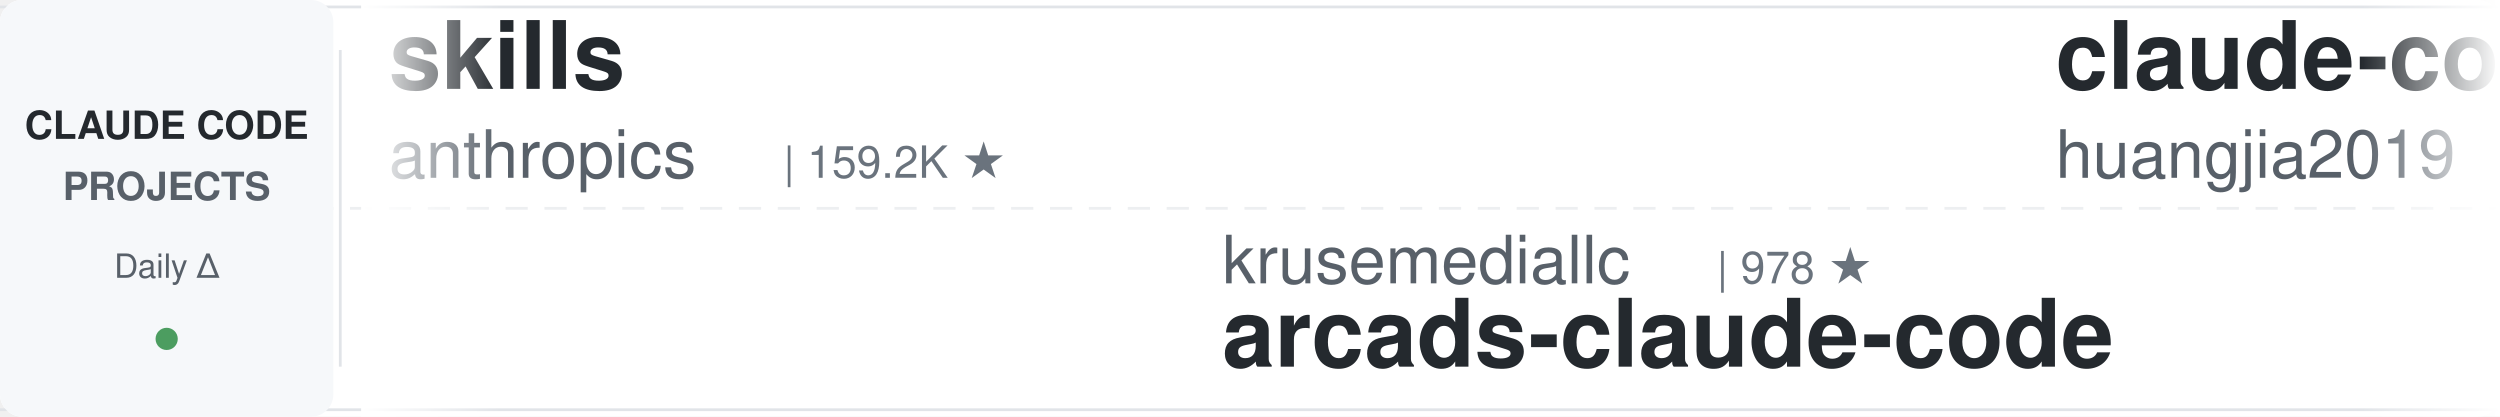
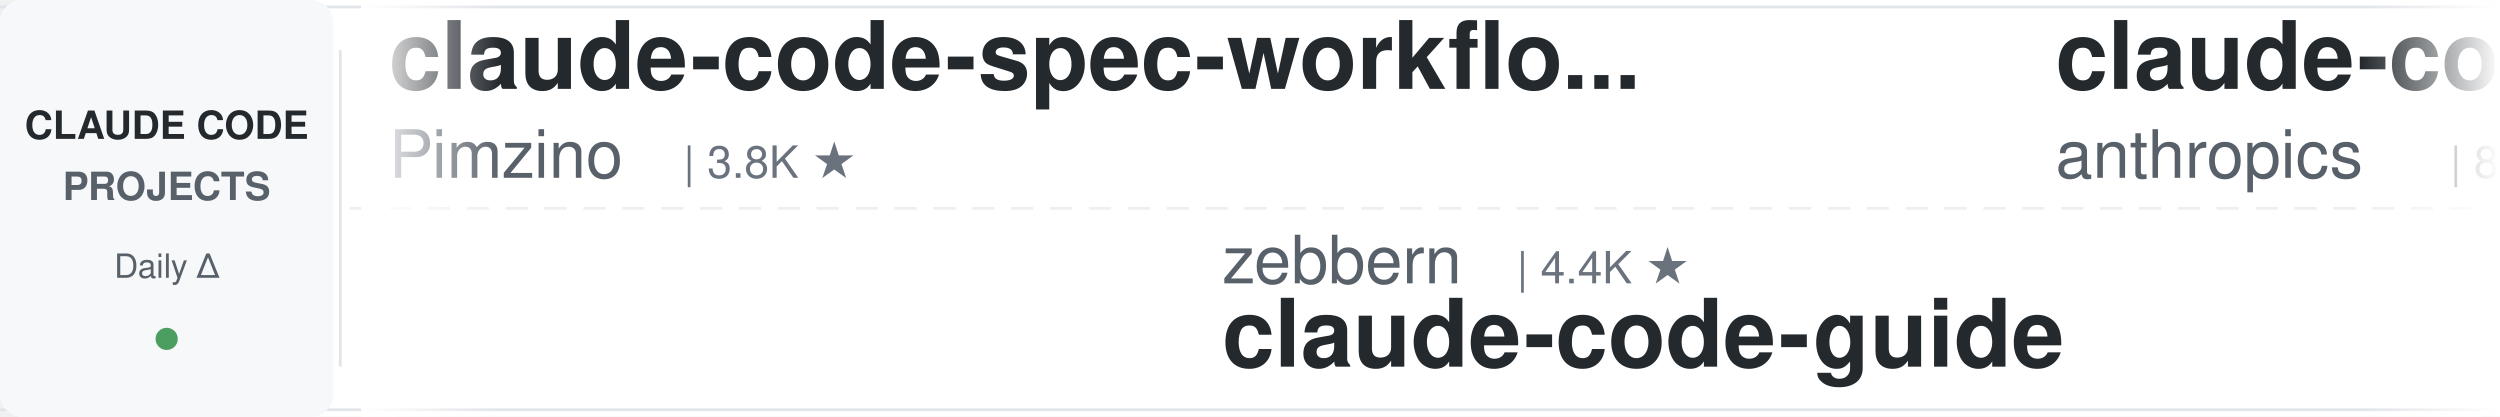
<svg xmlns="http://www.w3.org/2000/svg" width="900" height="150">
  <defs>
    <linearGradient id="leftFade" x1="0%" y1="0%" x2="100%" y2="0%">
      <stop offset="0%" style="stop-color:#ffffff;stop-opacity:1" />
      <stop offset="100%" style="stop-color:#ffffff;stop-opacity:0" />
    </linearGradient>
    <linearGradient id="rightFade" x1="0%" y1="0%" x2="100%" y2="0%">
      <stop offset="0%" style="stop-color:#ffffff;stop-opacity:0" />
      <stop offset="100%" style="stop-color:#ffffff;stop-opacity:1" />
    </linearGradient>
  </defs>
  <rect width="900" height="150" fill="#ffffff" rx="8" />
  <rect x="0" y="2" width="900" height="1" fill="#e1e4e8" />
  <rect x="0" y="147" width="900" height="1" fill="#e1e4e8" />
  <line x1="0" y1="75" x2="900" y2="75" stroke="#e1e4e8" stroke-width="1" stroke-dasharray="8 6" opacity="0.6" />
  <rect x="0" y="0" width="120" height="150" fill="#f6f8fa" rx="8" />
  <text x="60" y="50" font-family="-apple-system, BlinkMacSystemFont, 'Segoe UI', Helvetica, Arial, sans-serif" font-size="14" font-weight="600" fill="#24292e" text-anchor="middle">CLAUDE CODE</text>
  <text x="60" y="72" font-family="-apple-system, BlinkMacSystemFont, 'Segoe UI', Helvetica, Arial, sans-serif" font-size="14" font-weight="600" fill="#586069" text-anchor="middle">PROJECTS</text>
  <text x="60" y="100" font-family="-apple-system, BlinkMacSystemFont, 'Segoe UI', Helvetica, Arial, sans-serif" font-size="12" font-weight="500" fill="#586069" text-anchor="middle">Daily Δ</text>
  <circle cx="60" cy="122" r="4" fill="#22863a" opacity="0.8" />
  <rect x="122" y="18" width="1" height="114" fill="#e1e4e8" />
  <clipPath id="tickerClip">
    <rect x="130" y="0" width="770" height="150" />
  </clipPath>
  <g clip-path="url(#tickerClip)">
    <g id="tickerItems">
      <animateTransform attributeName="transform" attributeType="XML" type="translate" from="0 0" to="-3000 0" dur="54s" repeatCount="indefinite" />
      <g transform="translate(0, 0)">
-         <text x="140" y="32" font-family="-apple-system, BlinkMacSystemFont, 'Segoe UI', Helvetica, Arial, sans-serif" font-size="34" font-weight="600" fill="#24292e">skills</text>
-         <text x="140" y="64" font-family="-apple-system, BlinkMacSystemFont, 'Segoe UI', Helvetica, Arial, sans-serif" font-size="24" font-weight="400" fill="#586069">anthropics</text>
-         <text x="282" y="64" font-family="-apple-system, BlinkMacSystemFont, 'Segoe UI', Helvetica, Arial, sans-serif" font-size="16" font-weight="500" fill="#6a737d">| 159.2K ★</text>
+         <text x="140" y="32" font-family="-apple-system, BlinkMacSystemFont, 'Segoe UI', Helvetica, Arial, sans-serif" font-size="34" font-weight="600" fill="#24292e">claude-code-spec-workflo...</text>
+         <text x="140" y="64" font-family="-apple-system, BlinkMacSystemFont, 'Segoe UI', Helvetica, Arial, sans-serif" font-size="24" font-weight="400" fill="#586069">Pimzino</text>
+         <text x="246" y="64" font-family="-apple-system, BlinkMacSystemFont, 'Segoe UI', Helvetica, Arial, sans-serif" font-size="16" font-weight="500" fill="#6a737d">| 3.8K ★</text>
      </g>
      <g transform="translate(300, 0)">
-         <text x="140" y="102" font-family="-apple-system, BlinkMacSystemFont, 'Segoe UI', Helvetica, Arial, sans-serif" font-size="24" font-weight="400" fill="#586069">krusemediallc</text>
-         <text x="318" y="102" font-family="-apple-system, BlinkMacSystemFont, 'Segoe UI', Helvetica, Arial, sans-serif" font-size="16" font-weight="500" fill="#6a737d">| 978 ★</text>
-         <text x="140" y="132" font-family="-apple-system, BlinkMacSystemFont, 'Segoe UI', Helvetica, Arial, sans-serif" font-size="34" font-weight="600" fill="#24292e">arcads-claude-code</text>
+         <text x="140" y="102" font-family="-apple-system, BlinkMacSystemFont, 'Segoe UI', Helvetica, Arial, sans-serif" font-size="24" font-weight="400" fill="#586069">zebbern</text>
+         <text x="246" y="102" font-family="-apple-system, BlinkMacSystemFont, 'Segoe UI', Helvetica, Arial, sans-serif" font-size="16" font-weight="500" fill="#6a737d">| 4.4K ★</text>
+         <text x="140" y="132" font-family="-apple-system, BlinkMacSystemFont, 'Segoe UI', Helvetica, Arial, sans-serif" font-size="34" font-weight="600" fill="#24292e">claude-code-guide</text>
      </g>
      <g transform="translate(600, 0)">
-         <text x="140" y="32" font-family="-apple-system, BlinkMacSystemFont, 'Segoe UI', Helvetica, Arial, sans-serif" font-size="34" font-weight="600" fill="#24292e">claude-code-engineering</text>
-         <text x="140" y="64" font-family="-apple-system, BlinkMacSystemFont, 'Segoe UI', Helvetica, Arial, sans-serif" font-size="24" font-weight="400" fill="#586069">huangjia2019</text>
-         <text x="306" y="64" font-family="-apple-system, BlinkMacSystemFont, 'Segoe UI', Helvetica, Arial, sans-serif" font-size="16" font-weight="500" fill="#6a737d">| 951 ★</text>
+         <text x="140" y="32" font-family="-apple-system, BlinkMacSystemFont, 'Segoe UI', Helvetica, Arial, sans-serif" font-size="34" font-weight="600" fill="#24292e">claude-code-base-action</text>
+         <text x="140" y="64" font-family="-apple-system, BlinkMacSystemFont, 'Segoe UI', Helvetica, Arial, sans-serif" font-size="24" font-weight="400" fill="#586069">anthropics</text>
+         <text x="282" y="64" font-family="-apple-system, BlinkMacSystemFont, 'Segoe UI', Helvetica, Arial, sans-serif" font-size="16" font-weight="500" fill="#6a737d">| 899 ★</text>
      </g>
      <g transform="translate(900, 0)">
        <text x="140" y="102" font-family="-apple-system, BlinkMacSystemFont, 'Segoe UI', Helvetica, Arial, sans-serif" font-size="24" font-weight="400" fill="#586069">https-deeplearning-ai</text>
        <text x="414" y="102" font-family="-apple-system, BlinkMacSystemFont, 'Segoe UI', Helvetica, Arial, sans-serif" font-size="16" font-weight="500" fill="#6a737d">| 533 ★</text>
        <text x="140" y="132" font-family="-apple-system, BlinkMacSystemFont, 'Segoe UI', Helvetica, Arial, sans-serif" font-size="34" font-weight="600" fill="#24292e">sc-claude-code-files</text>
      </g>
      <g transform="translate(1200, 0)">
-         <text x="140" y="32" font-family="-apple-system, BlinkMacSystemFont, 'Segoe UI', Helvetica, Arial, sans-serif" font-size="34" font-weight="600" fill="#24292e">claude-code-system-promp...</text>
-         <text x="140" y="64" font-family="-apple-system, BlinkMacSystemFont, 'Segoe UI', Helvetica, Arial, sans-serif" font-size="24" font-weight="400" fill="#586069">Piebald-AI</text>
-         <text x="282" y="64" font-family="-apple-system, BlinkMacSystemFont, 'Segoe UI', Helvetica, Arial, sans-serif" font-size="16" font-weight="500" fill="#6a737d">| 11.7K ★</text>
+         <text x="140" y="32" font-family="-apple-system, BlinkMacSystemFont, 'Segoe UI', Helvetica, Arial, sans-serif" font-size="34" font-weight="600" fill="#24292e">Claude-Code-Usage-Monito...</text>
+         <text x="140" y="64" font-family="-apple-system, BlinkMacSystemFont, 'Segoe UI', Helvetica, Arial, sans-serif" font-size="24" font-weight="400" fill="#586069">Maciek-roboblog</text>
+         <text x="342" y="64" font-family="-apple-system, BlinkMacSystemFont, 'Segoe UI', Helvetica, Arial, sans-serif" font-size="16" font-weight="500" fill="#6a737d">| 8.4K ★</text>
      </g>
      <g transform="translate(1500, 0)">
-         <text x="140" y="102" font-family="-apple-system, BlinkMacSystemFont, 'Segoe UI', Helvetica, Arial, sans-serif" font-size="24" font-weight="400" fill="#586069">shanraisshan</text>
-         <text x="306" y="102" font-family="-apple-system, BlinkMacSystemFont, 'Segoe UI', Helvetica, Arial, sans-serif" font-size="16" font-weight="500" fill="#6a737d">| 62.2K ★</text>
-         <text x="140" y="132" font-family="-apple-system, BlinkMacSystemFont, 'Segoe UI', Helvetica, Arial, sans-serif" font-size="34" font-weight="600" fill="#24292e">claude-code-best-practic...</text>
+         <text x="140" y="102" font-family="-apple-system, BlinkMacSystemFont, 'Segoe UI', Helvetica, Arial, sans-serif" font-size="24" font-weight="400" fill="#586069">lorryjovens-hub</text>
+         <text x="342" y="102" font-family="-apple-system, BlinkMacSystemFont, 'Segoe UI', Helvetica, Arial, sans-serif" font-size="16" font-weight="500" fill="#6a737d">| 1.7K ★</text>
+         <text x="140" y="132" font-family="-apple-system, BlinkMacSystemFont, 'Segoe UI', Helvetica, Arial, sans-serif" font-size="34" font-weight="600" fill="#24292e">claude-code-rust</text>
      </g>
      <g transform="translate(1800, 0)">
-         <text x="140" y="32" font-family="-apple-system, BlinkMacSystemFont, 'Segoe UI', Helvetica, Arial, sans-serif" font-size="34" font-weight="600" fill="#24292e">claude-code-ultimate-gui...</text>
-         <text x="140" y="64" font-family="-apple-system, BlinkMacSystemFont, 'Segoe UI', Helvetica, Arial, sans-serif" font-size="24" font-weight="400" fill="#586069">FlorianBruniaux</text>
-         <text x="342" y="64" font-family="-apple-system, BlinkMacSystemFont, 'Segoe UI', Helvetica, Arial, sans-serif" font-size="16" font-weight="500" fill="#6a737d">| 5.4K ★</text>
+         <text x="140" y="32" font-family="-apple-system, BlinkMacSystemFont, 'Segoe UI', Helvetica, Arial, sans-serif" font-size="34" font-weight="600" fill="#24292e">claude-code-source</text>
+         <text x="140" y="64" font-family="-apple-system, BlinkMacSystemFont, 'Segoe UI', Helvetica, Arial, sans-serif" font-size="24" font-weight="400" fill="#586069">hangsman</text>
+         <text x="258" y="64" font-family="-apple-system, BlinkMacSystemFont, 'Segoe UI', Helvetica, Arial, sans-serif" font-size="16" font-weight="500" fill="#6a737d">| 787 ★</text>
      </g>
      <g transform="translate(2100, 0)">
-         <text x="140" y="102" font-family="-apple-system, BlinkMacSystemFont, 'Segoe UI', Helvetica, Arial, sans-serif" font-size="24" font-weight="400" fill="#586069">Maciek-roboblog</text>
-         <text x="342" y="102" font-family="-apple-system, BlinkMacSystemFont, 'Segoe UI', Helvetica, Arial, sans-serif" font-size="16" font-weight="500" fill="#6a737d">| 8.4K ★</text>
-         <text x="140" y="132" font-family="-apple-system, BlinkMacSystemFont, 'Segoe UI', Helvetica, Arial, sans-serif" font-size="34" font-weight="600" fill="#24292e">Claude-Code-Usage-Monito...</text>
+         <text x="140" y="102" font-family="-apple-system, BlinkMacSystemFont, 'Segoe UI', Helvetica, Arial, sans-serif" font-size="24" font-weight="400" fill="#586069">AICoderTudou</text>
+         <text x="306" y="102" font-family="-apple-system, BlinkMacSystemFont, 'Segoe UI', Helvetica, Arial, sans-serif" font-size="16" font-weight="500" fill="#6a737d">| 498 ★</text>
+         <text x="140" y="132" font-family="-apple-system, BlinkMacSystemFont, 'Segoe UI', Helvetica, Arial, sans-serif" font-size="34" font-weight="600" fill="#24292e">claude-code-tudou</text>
      </g>
      <g transform="translate(2400, 0)">
-         <text x="140" y="32" font-family="-apple-system, BlinkMacSystemFont, 'Segoe UI', Helvetica, Arial, sans-serif" font-size="34" font-weight="600" fill="#24292e">claude-code-proxy</text>
-         <text x="140" y="64" font-family="-apple-system, BlinkMacSystemFont, 'Segoe UI', Helvetica, Arial, sans-serif" font-size="24" font-weight="400" fill="#586069">fuergaosi233</text>
-         <text x="306" y="64" font-family="-apple-system, BlinkMacSystemFont, 'Segoe UI', Helvetica, Arial, sans-serif" font-size="16" font-weight="500" fill="#6a737d">| 2.7K ★</text>
+         <text x="140" y="32" font-family="-apple-system, BlinkMacSystemFont, 'Segoe UI', Helvetica, Arial, sans-serif" font-size="34" font-weight="600" fill="#24292e">claude-code-action</text>
+         <text x="140" y="64" font-family="-apple-system, BlinkMacSystemFont, 'Segoe UI', Helvetica, Arial, sans-serif" font-size="24" font-weight="400" fill="#586069">anthropics</text>
+         <text x="282" y="64" font-family="-apple-system, BlinkMacSystemFont, 'Segoe UI', Helvetica, Arial, sans-serif" font-size="16" font-weight="500" fill="#6a737d">| 8.3K ★</text>
      </g>
      <g transform="translate(2700, 0)">
-         <text x="140" y="102" font-family="-apple-system, BlinkMacSystemFont, 'Segoe UI', Helvetica, Arial, sans-serif" font-size="24" font-weight="400" fill="#586069">Chachamaru127</text>
-         <text x="318" y="102" font-family="-apple-system, BlinkMacSystemFont, 'Segoe UI', Helvetica, Arial, sans-serif" font-size="16" font-weight="500" fill="#6a737d">| 3.0K ★</text>
-         <text x="140" y="132" font-family="-apple-system, BlinkMacSystemFont, 'Segoe UI', Helvetica, Arial, sans-serif" font-size="34" font-weight="600" fill="#24292e">claude-code-harness</text>
+         <text x="140" y="102" font-family="-apple-system, BlinkMacSystemFont, 'Segoe UI', Helvetica, Arial, sans-serif" font-size="24" font-weight="400" fill="#586069">Yuyz0112</text>
+         <text x="258" y="102" font-family="-apple-system, BlinkMacSystemFont, 'Segoe UI', Helvetica, Arial, sans-serif" font-size="16" font-weight="500" fill="#6a737d">| 2.4K ★</text>
+         <text x="140" y="132" font-family="-apple-system, BlinkMacSystemFont, 'Segoe UI', Helvetica, Arial, sans-serif" font-size="34" font-weight="600" fill="#24292e">claude-code-reverse</text>
      </g>
      <g transform="translate(3000, 0)">
-         <text x="140" y="32" font-family="-apple-system, BlinkMacSystemFont, 'Segoe UI', Helvetica, Arial, sans-serif" font-size="34" font-weight="600" fill="#24292e">skills</text>
-         <text x="140" y="64" font-family="-apple-system, BlinkMacSystemFont, 'Segoe UI', Helvetica, Arial, sans-serif" font-size="24" font-weight="400" fill="#586069">anthropics</text>
-         <text x="282" y="64" font-family="-apple-system, BlinkMacSystemFont, 'Segoe UI', Helvetica, Arial, sans-serif" font-size="16" font-weight="500" fill="#6a737d">| 159.2K ★</text>
+         <text x="140" y="32" font-family="-apple-system, BlinkMacSystemFont, 'Segoe UI', Helvetica, Arial, sans-serif" font-size="34" font-weight="600" fill="#24292e">claude-code-spec-workflo...</text>
+         <text x="140" y="64" font-family="-apple-system, BlinkMacSystemFont, 'Segoe UI', Helvetica, Arial, sans-serif" font-size="24" font-weight="400" fill="#586069">Pimzino</text>
+         <text x="246" y="64" font-family="-apple-system, BlinkMacSystemFont, 'Segoe UI', Helvetica, Arial, sans-serif" font-size="16" font-weight="500" fill="#6a737d">| 3.8K ★</text>
      </g>
      <g transform="translate(3300, 0)">
-         <text x="140" y="102" font-family="-apple-system, BlinkMacSystemFont, 'Segoe UI', Helvetica, Arial, sans-serif" font-size="24" font-weight="400" fill="#586069">krusemediallc</text>
-         <text x="318" y="102" font-family="-apple-system, BlinkMacSystemFont, 'Segoe UI', Helvetica, Arial, sans-serif" font-size="16" font-weight="500" fill="#6a737d">| 978 ★</text>
-         <text x="140" y="132" font-family="-apple-system, BlinkMacSystemFont, 'Segoe UI', Helvetica, Arial, sans-serif" font-size="34" font-weight="600" fill="#24292e">arcads-claude-code</text>
+         <text x="140" y="102" font-family="-apple-system, BlinkMacSystemFont, 'Segoe UI', Helvetica, Arial, sans-serif" font-size="24" font-weight="400" fill="#586069">zebbern</text>
+         <text x="246" y="102" font-family="-apple-system, BlinkMacSystemFont, 'Segoe UI', Helvetica, Arial, sans-serif" font-size="16" font-weight="500" fill="#6a737d">| 4.4K ★</text>
+         <text x="140" y="132" font-family="-apple-system, BlinkMacSystemFont, 'Segoe UI', Helvetica, Arial, sans-serif" font-size="34" font-weight="600" fill="#24292e">claude-code-guide</text>
      </g>
      <g transform="translate(3600, 0)">
-         <text x="140" y="32" font-family="-apple-system, BlinkMacSystemFont, 'Segoe UI', Helvetica, Arial, sans-serif" font-size="34" font-weight="600" fill="#24292e">claude-code-engineering</text>
-         <text x="140" y="64" font-family="-apple-system, BlinkMacSystemFont, 'Segoe UI', Helvetica, Arial, sans-serif" font-size="24" font-weight="400" fill="#586069">huangjia2019</text>
-         <text x="306" y="64" font-family="-apple-system, BlinkMacSystemFont, 'Segoe UI', Helvetica, Arial, sans-serif" font-size="16" font-weight="500" fill="#6a737d">| 951 ★</text>
+         <text x="140" y="32" font-family="-apple-system, BlinkMacSystemFont, 'Segoe UI', Helvetica, Arial, sans-serif" font-size="34" font-weight="600" fill="#24292e">claude-code-base-action</text>
+         <text x="140" y="64" font-family="-apple-system, BlinkMacSystemFont, 'Segoe UI', Helvetica, Arial, sans-serif" font-size="24" font-weight="400" fill="#586069">anthropics</text>
+         <text x="282" y="64" font-family="-apple-system, BlinkMacSystemFont, 'Segoe UI', Helvetica, Arial, sans-serif" font-size="16" font-weight="500" fill="#6a737d">| 899 ★</text>
      </g>
      <g transform="translate(3900, 0)">
        <text x="140" y="102" font-family="-apple-system, BlinkMacSystemFont, 'Segoe UI', Helvetica, Arial, sans-serif" font-size="24" font-weight="400" fill="#586069">https-deeplearning-ai</text>
        <text x="414" y="102" font-family="-apple-system, BlinkMacSystemFont, 'Segoe UI', Helvetica, Arial, sans-serif" font-size="16" font-weight="500" fill="#6a737d">| 533 ★</text>
        <text x="140" y="132" font-family="-apple-system, BlinkMacSystemFont, 'Segoe UI', Helvetica, Arial, sans-serif" font-size="34" font-weight="600" fill="#24292e">sc-claude-code-files</text>
      </g>
    </g>
  </g>
  <rect x="130" y="0" width="50" height="150" fill="url(#leftFade)" />
  <rect x="850" y="0" width="50" height="150" fill="url(#rightFade)" />
</svg>
